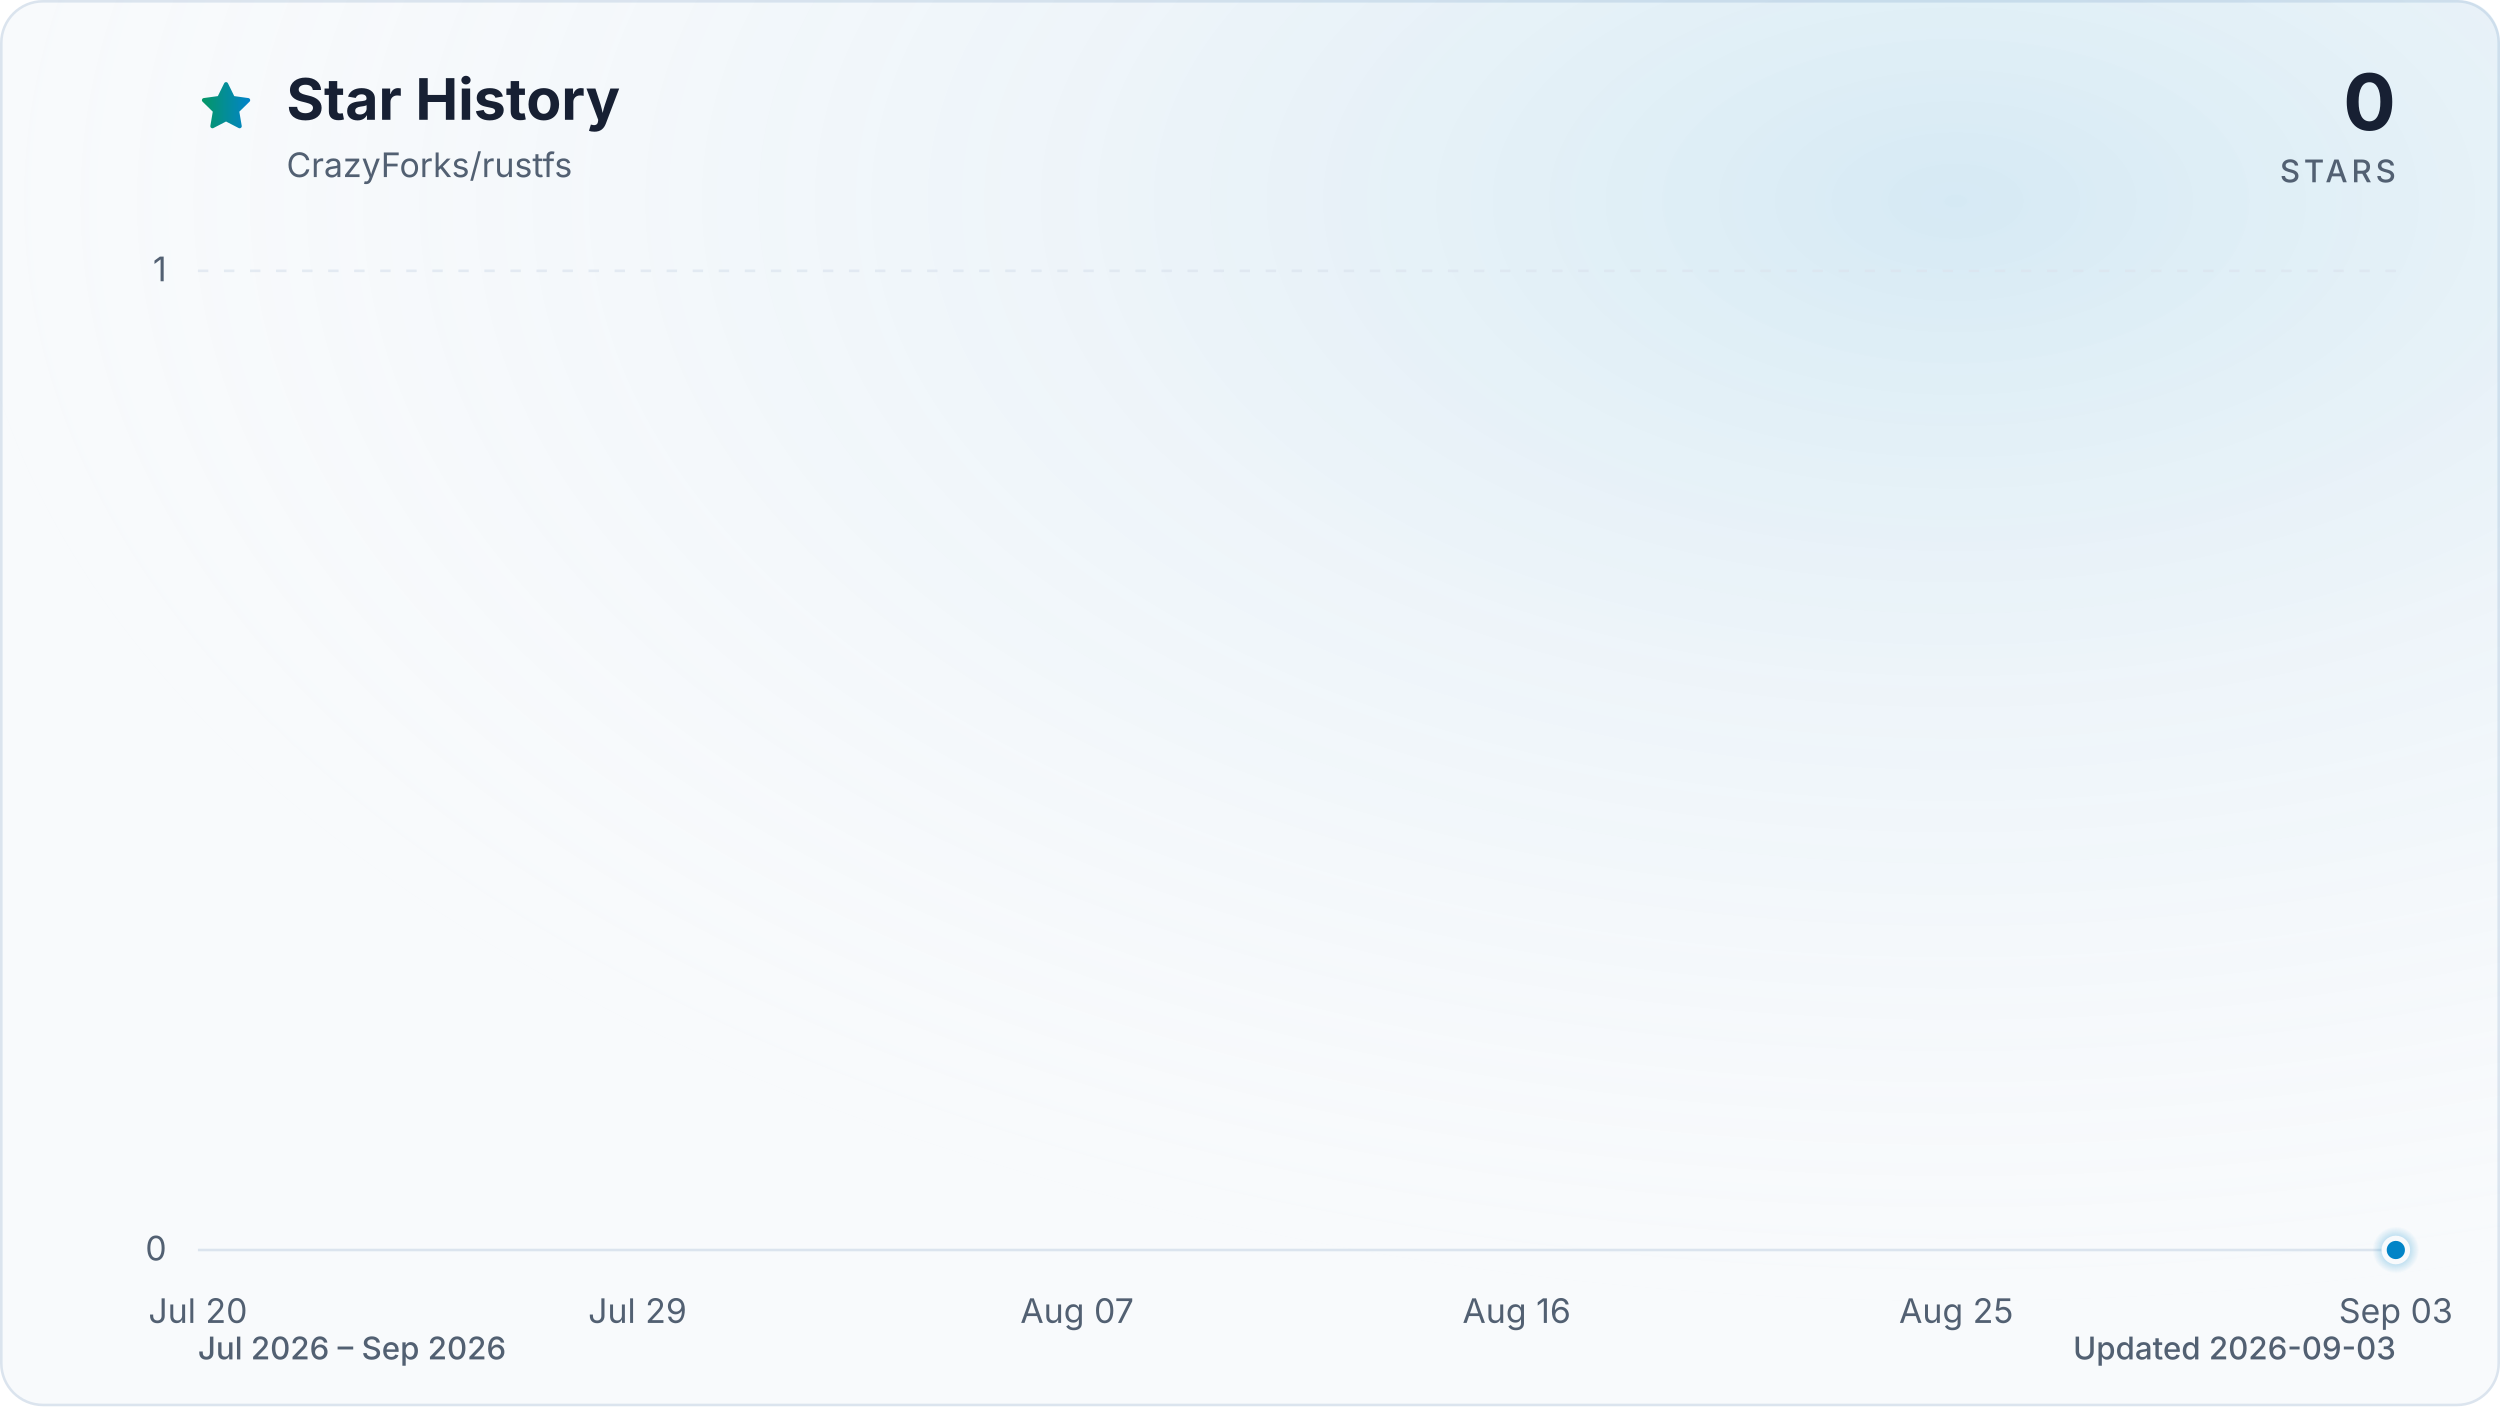
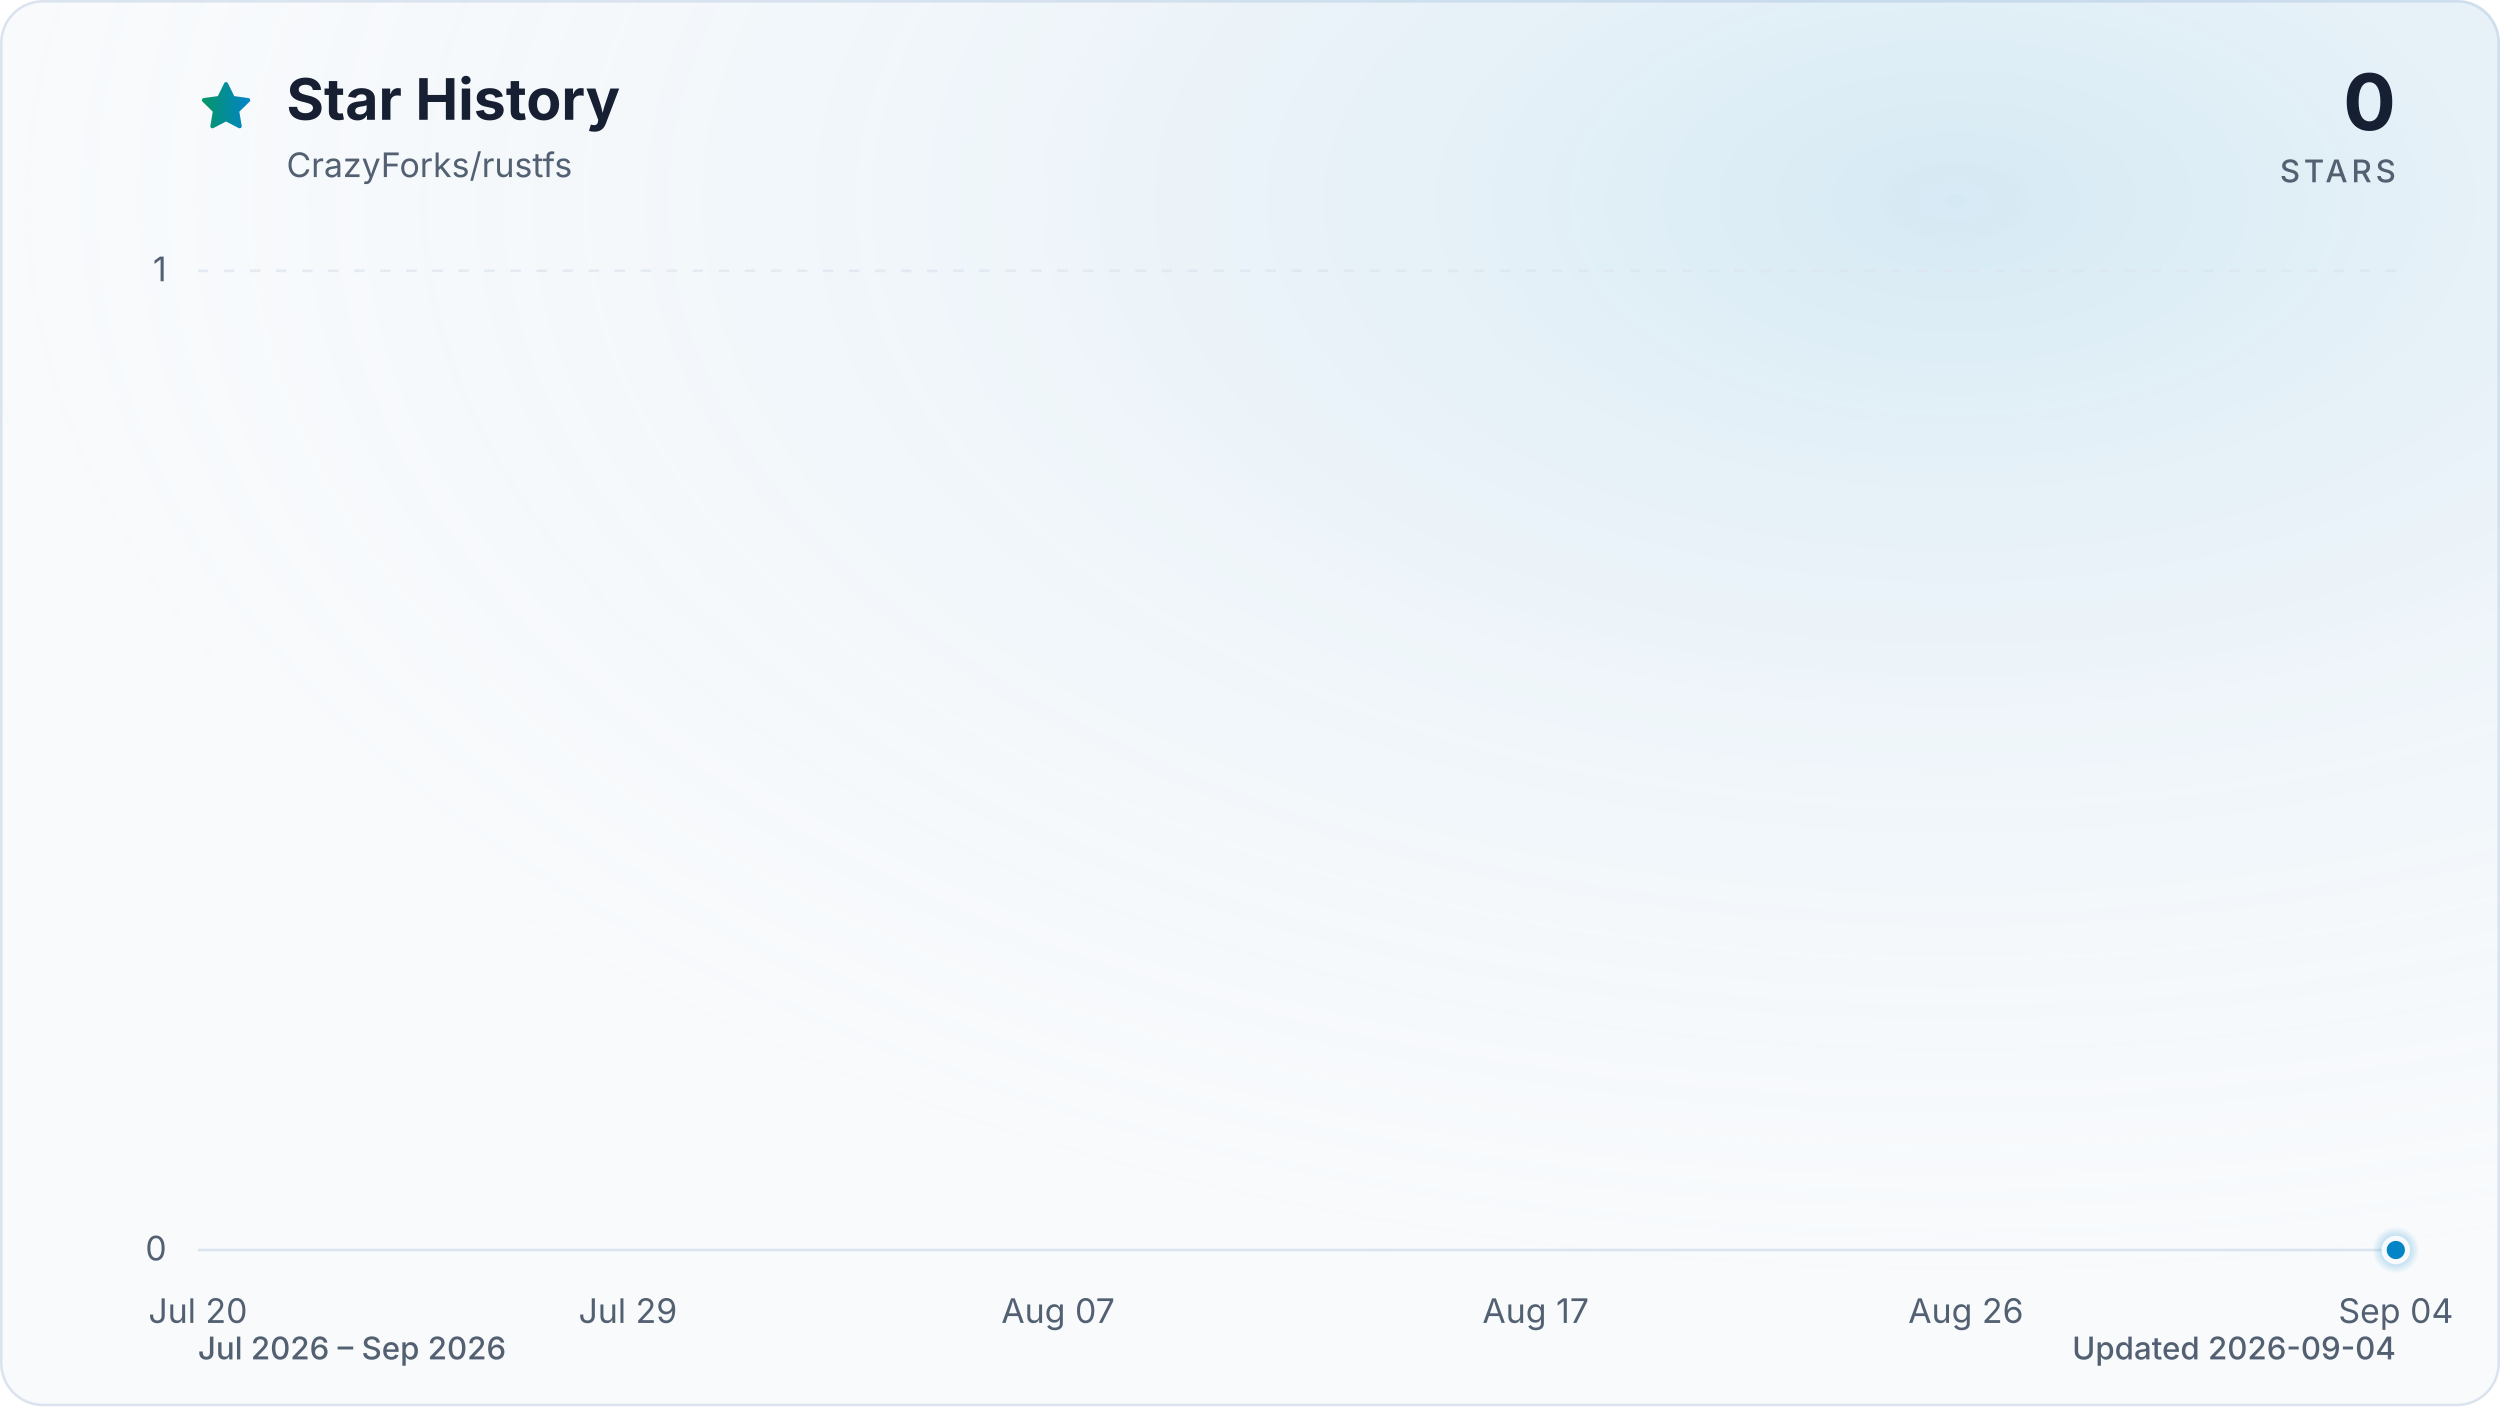
<svg xmlns="http://www.w3.org/2000/svg" viewBox="0 0 960 540" role="img" aria-labelledby="title description" data-style="gradient" data-variant="glow" data-animated="true">
  <defs>
    <linearGradient id="trend" x1="0" y1="0" x2="1" y2="0">
      <stop offset="0%" stop-color="#059669" />
      <stop offset="100%" stop-color="#0284c7" />
    </linearGradient>
    <linearGradient id="area" x1="0" y1="0" x2="0" y2="1">
      <stop offset="0%" stop-color="#059669" stop-opacity="0.30" />
      <stop offset="55%" stop-color="#0284c7" stop-opacity="0.10" />
      <stop offset="100%" stop-color="#0284c7" stop-opacity="0.01" />
    </linearGradient>
    <radialGradient id="marker-halo" cx="50%" cy="50%" r="50%">
      <stop offset="0%" stop-color="#0284c7" stop-opacity="0.55" />
      <stop offset="100%" stop-color="#0284c7" stop-opacity="0" />
    </radialGradient>
    <radialGradient id="surface-glow" cx="78%" cy="14%" r="80%">
      <stop offset="0%" stop-color="#0284c7" stop-opacity="0.14" />
      <stop offset="100%" stop-color="#f8fafc" stop-opacity="0" />
    </radialGradient>
    <filter id="trend-glow" x="-20%" y="-20%" width="140%" height="140%">
      <feGaussianBlur stdDeviation="7" />
    </filter>
  </defs>
  <style>
.trend-enter{transform-box:fill-box;transform-origin:center;animation:trend-enter 520ms cubic-bezier(0.16,1,0.3,1)}
.marker-enter{transform-box:fill-box;transform-origin:center;animation:marker-enter 320ms cubic-bezier(0.16,1,0.3,1) 200ms both}
.marker-pulse{transform-box:fill-box;transform-origin:center;animation:marker-pulse 2.6s ease-out infinite}
@keyframes trend-enter{from{opacity:.35;transform:translateY(10px)}to{opacity:1;transform:translateY(0)}}
@keyframes marker-enter{from{opacity:0;transform:scale(.4)}to{opacity:1;transform:scale(1)}}
@keyframes marker-pulse{0%{opacity:.5;transform:scale(.7)}70%,100%{opacity:0;transform:scale(2.1)}}
@media (prefers-reduced-motion:reduce){.trend-enter,.marker-enter,.marker-pulse{animation:none!important}}
@media (prefers-reduced-motion:reduce){.marker-pulse{opacity:0}}
</style>
  <rect x="0.5" y="0.5" width="959" height="539" fill="#f8fafc" stroke="#dbe4ee" stroke-width="1" rx="16" />
  <rect width="960" height="540" fill="url(#surface-glow)" rx="16" />
  <path d="M12 2.6l2.9 5.9 6.5.9-4.7 4.6 1.1 6.5-5.8-3-5.8 3 1.1-6.5-4.7-4.6 6.5-.9L12 2.6Z" transform="translate(76 30) scale(.9)" fill="url(#trend)" stroke="url(#trend)" stroke-width="1.8" stroke-linejoin="round" aria-hidden="true" />
  <text x="110" y="46" fill="#172033" font-family="ui-sans-serif, system-ui, -apple-system, BlinkMacSystemFont, 'Segoe UI', sans-serif" font-size="22" font-weight="700">Star History</text>
  <text x="110" y="68" fill="#526072" font-family="ui-sans-serif, system-ui, -apple-system, BlinkMacSystemFont, 'Segoe UI', sans-serif" font-size="13">CrazyForks/rustfs</text>
  <text x="920" y="50" fill="#172033" font-family="ui-sans-serif, system-ui, -apple-system, BlinkMacSystemFont, 'Segoe UI', sans-serif" font-size="30" font-weight="700" text-anchor="end">0</text>
  <text x="920" y="70" fill="#526072" font-family="ui-sans-serif, system-ui, -apple-system, BlinkMacSystemFont, 'Segoe UI', sans-serif" font-size="12" font-weight="500" letter-spacing="1.5" text-anchor="end">STARS</text>
  <line x1="76" y1="480.0" x2="920" y2="480.0" stroke="#dbe4ee" stroke-width="1" stroke-dasharray="0" opacity="1" />
  <text x="64" y="484.0" fill="#526072" font-family="ui-sans-serif, system-ui, -apple-system, BlinkMacSystemFont, 'Segoe UI', sans-serif" font-size="13" text-anchor="end">0</text>
  <line x1="76" y1="104.0" x2="920" y2="104.0" stroke="#dbe4ee" stroke-width="1" stroke-dasharray="4 6" opacity="0.7" />
  <text x="64" y="108.0" fill="#526072" font-family="ui-sans-serif, system-ui, -apple-system, BlinkMacSystemFont, 'Segoe UI', sans-serif" font-size="13" text-anchor="end">1</text>
  <text x="76.0" y="508" fill="#526072" font-family="ui-sans-serif, system-ui, -apple-system, BlinkMacSystemFont, 'Segoe UI', sans-serif" font-size="13" text-anchor="middle">Jul 20</text>
-   <text x="244.8" y="508" fill="#526072" font-family="ui-sans-serif, system-ui, -apple-system, BlinkMacSystemFont, 'Segoe UI', sans-serif" font-size="13" text-anchor="middle">Jul 29</text>
-   <text x="413.6" y="508" fill="#526072" font-family="ui-sans-serif, system-ui, -apple-system, BlinkMacSystemFont, 'Segoe UI', sans-serif" font-size="13" text-anchor="middle">Aug 07</text>
-   <text x="582.4" y="508" fill="#526072" font-family="ui-sans-serif, system-ui, -apple-system, BlinkMacSystemFont, 'Segoe UI', sans-serif" font-size="13" text-anchor="middle">Aug 16</text>
-   <text x="751.2" y="508" fill="#526072" font-family="ui-sans-serif, system-ui, -apple-system, BlinkMacSystemFont, 'Segoe UI', sans-serif" font-size="13" text-anchor="middle">Aug 25</text>
-   <text x="920.0" y="508" fill="#526072" font-family="ui-sans-serif, system-ui, -apple-system, BlinkMacSystemFont, 'Segoe UI', sans-serif" font-size="13" text-anchor="middle">Sep 03</text>
+   <text x="241.1" y="508" fill="#526072" font-family="ui-sans-serif, system-ui, -apple-system, BlinkMacSystemFont, 'Segoe UI', sans-serif" font-size="13" text-anchor="middle">Jul 29</text>
+   <text x="406.3" y="508" fill="#526072" font-family="ui-sans-serif, system-ui, -apple-system, BlinkMacSystemFont, 'Segoe UI', sans-serif" font-size="13" text-anchor="middle">Aug 07</text>
+   <text x="589.7" y="508" fill="#526072" font-family="ui-sans-serif, system-ui, -apple-system, BlinkMacSystemFont, 'Segoe UI', sans-serif" font-size="13" text-anchor="middle">Aug 17</text>
+   <text x="754.9" y="508" fill="#526072" font-family="ui-sans-serif, system-ui, -apple-system, BlinkMacSystemFont, 'Segoe UI', sans-serif" font-size="13" text-anchor="middle">Aug 26</text>
+   <text x="920.0" y="508" fill="#526072" font-family="ui-sans-serif, system-ui, -apple-system, BlinkMacSystemFont, 'Segoe UI', sans-serif" font-size="13" text-anchor="middle">Sep 04</text>
  <g class="trend-enter">
-     <path d="M 76.0 480.0 C 113.5 480.0, 151.0 480.0, 188.5 480.0 C 194.8 480.0, 201.0 480.0, 207.3 480.0 C 244.8 480.0, 282.3 480.0, 319.8 480.0 C 338.6 480.0, 357.3 480.0, 376.1 480.0 C 401.1 480.0, 426.1 480.0, 451.1 480.0 C 457.4 480.0, 463.6 480.0, 469.9 480.0 C 494.9 480.0, 519.9 480.0, 544.9 480.0 C 551.1 480.0, 557.4 480.0, 563.6 480.0 C 569.9 480.0, 576.1 480.0, 582.4 480.0 C 588.7 480.0, 594.9 480.0, 601.2 480.0 C 607.4 480.0, 613.7 480.0, 619.9 480.0 C 626.2 480.0, 632.4 480.0, 638.7 480.0 C 644.9 480.0, 651.2 480.0, 657.4 480.0 C 663.7 480.0, 669.9 480.0, 676.2 480.0 C 682.4 480.0, 688.7 480.0, 694.9 480.0 C 701.2 480.0, 707.4 480.0, 713.7 480.0 C 719.9 480.0, 726.2 480.0, 732.4 480.0 C 738.7 480.0, 744.9 480.0, 751.2 480.0 C 757.5 480.0, 763.7 480.0, 770.0 480.0 C 776.2 480.0, 782.5 480.0, 788.7 480.0 C 795.0 480.0, 801.2 480.0, 807.5 480.0 C 813.7 480.0, 820.0 480.0, 826.2 480.0 C 832.5 480.0, 838.7 480.0, 845.0 480.0 C 851.2 480.0, 857.5 480.0, 863.7 480.0 C 870.0 480.0, 876.2 480.0, 882.5 480.0 C 888.7 480.0, 895.0 480.0, 901.2 480.0 C 907.5 480.0, 913.7 480.0, 920.0 480.0 L 920.0 480.0 L 76.0 480.0 Z" fill="url(#area)" />
-     <path d="M 76.0 480.0 C 113.5 480.0, 151.0 480.0, 188.5 480.0 C 194.8 480.0, 201.0 480.0, 207.3 480.0 C 244.8 480.0, 282.3 480.0, 319.8 480.0 C 338.6 480.0, 357.3 480.0, 376.1 480.0 C 401.1 480.0, 426.1 480.0, 451.1 480.0 C 457.4 480.0, 463.6 480.0, 469.9 480.0 C 494.9 480.0, 519.9 480.0, 544.9 480.0 C 551.1 480.0, 557.4 480.0, 563.6 480.0 C 569.9 480.0, 576.1 480.0, 582.4 480.0 C 588.7 480.0, 594.9 480.0, 601.2 480.0 C 607.4 480.0, 613.7 480.0, 619.9 480.0 C 626.2 480.0, 632.4 480.0, 638.7 480.0 C 644.9 480.0, 651.2 480.0, 657.4 480.0 C 663.7 480.0, 669.9 480.0, 676.2 480.0 C 682.4 480.0, 688.7 480.0, 694.9 480.0 C 701.2 480.0, 707.4 480.0, 713.7 480.0 C 719.9 480.0, 726.2 480.0, 732.4 480.0 C 738.7 480.0, 744.9 480.0, 751.2 480.0 C 757.5 480.0, 763.7 480.0, 770.0 480.0 C 776.2 480.0, 782.5 480.0, 788.7 480.0 C 795.0 480.0, 801.2 480.0, 807.5 480.0 C 813.7 480.0, 820.0 480.0, 826.2 480.0 C 832.5 480.0, 838.7 480.0, 845.0 480.0 C 851.2 480.0, 857.5 480.0, 863.7 480.0 C 870.0 480.0, 876.2 480.0, 882.5 480.0 C 888.7 480.0, 895.0 480.0, 901.2 480.0 C 907.5 480.0, 913.7 480.0, 920.0 480.0" fill="none" stroke="url(#trend)" stroke-width="12" stroke-linecap="round" stroke-linejoin="round" opacity="0.16" filter="url(#trend-glow)" />
-     <path d="M 76.0 480.0 C 113.5 480.0, 151.0 480.0, 188.5 480.0 C 194.8 480.0, 201.0 480.0, 207.3 480.0 C 244.8 480.0, 282.3 480.0, 319.8 480.0 C 338.6 480.0, 357.3 480.0, 376.1 480.0 C 401.1 480.0, 426.1 480.0, 451.1 480.0 C 457.4 480.0, 463.6 480.0, 469.9 480.0 C 494.9 480.0, 519.9 480.0, 544.9 480.0 C 551.1 480.0, 557.4 480.0, 563.6 480.0 C 569.9 480.0, 576.1 480.0, 582.4 480.0 C 588.7 480.0, 594.9 480.0, 601.2 480.0 C 607.4 480.0, 613.7 480.0, 619.9 480.0 C 626.2 480.0, 632.4 480.0, 638.7 480.0 C 644.9 480.0, 651.2 480.0, 657.4 480.0 C 663.7 480.0, 669.9 480.0, 676.2 480.0 C 682.4 480.0, 688.7 480.0, 694.9 480.0 C 701.2 480.0, 707.4 480.0, 713.7 480.0 C 719.9 480.0, 726.2 480.0, 732.4 480.0 C 738.7 480.0, 744.9 480.0, 751.2 480.0 C 757.5 480.0, 763.7 480.0, 770.0 480.0 C 776.2 480.0, 782.5 480.0, 788.7 480.0 C 795.0 480.0, 801.2 480.0, 807.5 480.0 C 813.7 480.0, 820.0 480.0, 826.2 480.0 C 832.5 480.0, 838.7 480.0, 845.0 480.0 C 851.2 480.0, 857.5 480.0, 863.7 480.0 C 870.0 480.0, 876.2 480.0, 882.5 480.0 C 888.7 480.0, 895.0 480.0, 901.2 480.0 C 907.5 480.0, 913.7 480.0, 920.0 480.0" fill="none" stroke="url(#trend)" stroke-width="3" stroke-linecap="round" stroke-linejoin="round" />
+     <path d="M 76.0 480.0 C 112.7 480.0, 149.4 480.0, 186.1 480.0 C 192.2 480.0, 198.3 480.0, 204.4 480.0 C 241.1 480.0, 277.8 480.0, 314.5 480.0 C 332.9 480.0, 351.2 480.0, 369.6 480.0 C 394.0 480.0, 418.5 480.0, 443.0 480.0 C 449.1 480.0, 455.2 480.0, 461.3 480.0 C 485.8 480.0, 510.2 480.0, 534.7 480.0 C 540.8 480.0, 546.9 480.0, 553.0 480.0 C 559.2 480.0, 565.3 480.0, 571.4 480.0 C 577.5 480.0, 583.6 480.0, 589.7 480.0 C 595.9 480.0, 602.0 480.0, 608.1 480.0 C 614.2 480.0, 620.3 480.0, 626.4 480.0 C 632.6 480.0, 638.7 480.0, 644.8 480.0 C 650.9 480.0, 657.0 480.0, 663.1 480.0 C 669.2 480.0, 675.4 480.0, 681.5 480.0 C 687.6 480.0, 693.7 480.0, 699.8 480.0 C 705.9 480.0, 712.1 480.0, 718.2 480.0 C 724.3 480.0, 730.4 480.0, 736.5 480.0 C 742.6 480.0, 748.8 480.0, 754.9 480.0 C 761.0 480.0, 767.1 480.0, 773.2 480.0 C 779.3 480.0, 785.4 480.0, 791.6 480.0 C 797.7 480.0, 803.8 480.0, 809.9 480.0 C 816.0 480.0, 822.1 480.0, 828.3 480.0 C 834.4 480.0, 840.5 480.0, 846.6 480.0 C 852.7 480.0, 858.8 480.0, 865.0 480.0 C 871.1 480.0, 877.2 480.0, 883.3 480.0 C 889.4 480.0, 895.5 480.0, 901.7 480.0 C 907.8 480.0, 913.9 480.0, 920.0 480.0 L 920.0 480.0 L 76.0 480.0 Z" fill="url(#area)" />
+     <path d="M 76.0 480.0 C 112.7 480.0, 149.4 480.0, 186.1 480.0 C 192.2 480.0, 198.3 480.0, 204.4 480.0 C 241.1 480.0, 277.8 480.0, 314.5 480.0 C 332.9 480.0, 351.2 480.0, 369.6 480.0 C 394.0 480.0, 418.5 480.0, 443.0 480.0 C 449.1 480.0, 455.2 480.0, 461.3 480.0 C 485.8 480.0, 510.2 480.0, 534.7 480.0 C 540.8 480.0, 546.9 480.0, 553.0 480.0 C 559.2 480.0, 565.3 480.0, 571.4 480.0 C 577.5 480.0, 583.6 480.0, 589.7 480.0 C 595.9 480.0, 602.0 480.0, 608.1 480.0 C 614.2 480.0, 620.3 480.0, 626.4 480.0 C 632.6 480.0, 638.7 480.0, 644.8 480.0 C 650.9 480.0, 657.0 480.0, 663.1 480.0 C 669.2 480.0, 675.4 480.0, 681.5 480.0 C 687.6 480.0, 693.7 480.0, 699.8 480.0 C 705.9 480.0, 712.1 480.0, 718.2 480.0 C 724.3 480.0, 730.4 480.0, 736.5 480.0 C 742.6 480.0, 748.8 480.0, 754.9 480.0 C 761.0 480.0, 767.1 480.0, 773.2 480.0 C 779.3 480.0, 785.4 480.0, 791.6 480.0 C 797.7 480.0, 803.8 480.0, 809.9 480.0 C 816.0 480.0, 822.1 480.0, 828.3 480.0 C 834.4 480.0, 840.5 480.0, 846.6 480.0 C 852.7 480.0, 858.8 480.0, 865.0 480.0 C 871.1 480.0, 877.2 480.0, 883.3 480.0 C 889.4 480.0, 895.5 480.0, 901.7 480.0 C 907.8 480.0, 913.9 480.0, 920.0 480.0" fill="none" stroke="url(#trend)" stroke-width="12" stroke-linecap="round" stroke-linejoin="round" opacity="0.16" filter="url(#trend-glow)" />
+     <path d="M 76.0 480.0 C 112.7 480.0, 149.4 480.0, 186.1 480.0 C 192.2 480.0, 198.3 480.0, 204.4 480.0 C 241.1 480.0, 277.8 480.0, 314.5 480.0 C 332.9 480.0, 351.2 480.0, 369.6 480.0 C 394.0 480.0, 418.5 480.0, 443.0 480.0 C 449.1 480.0, 455.2 480.0, 461.3 480.0 C 485.8 480.0, 510.2 480.0, 534.7 480.0 C 540.8 480.0, 546.9 480.0, 553.0 480.0 C 559.2 480.0, 565.3 480.0, 571.4 480.0 C 577.5 480.0, 583.6 480.0, 589.7 480.0 C 595.9 480.0, 602.0 480.0, 608.1 480.0 C 614.2 480.0, 620.3 480.0, 626.4 480.0 C 632.6 480.0, 638.7 480.0, 644.8 480.0 C 650.9 480.0, 657.0 480.0, 663.1 480.0 C 669.2 480.0, 675.4 480.0, 681.5 480.0 C 687.6 480.0, 693.7 480.0, 699.8 480.0 C 705.9 480.0, 712.1 480.0, 718.2 480.0 C 724.3 480.0, 730.4 480.0, 736.5 480.0 C 742.6 480.0, 748.8 480.0, 754.9 480.0 C 761.0 480.0, 767.1 480.0, 773.2 480.0 C 779.3 480.0, 785.4 480.0, 791.6 480.0 C 797.7 480.0, 803.8 480.0, 809.9 480.0 C 816.0 480.0, 822.1 480.0, 828.3 480.0 C 834.4 480.0, 840.5 480.0, 846.6 480.0 C 852.7 480.0, 858.8 480.0, 865.0 480.0 C 871.1 480.0, 877.2 480.0, 883.3 480.0 C 889.4 480.0, 895.5 480.0, 901.7 480.0 C 907.8 480.0, 913.9 480.0, 920.0 480.0" fill="none" stroke="url(#trend)" stroke-width="3" stroke-linecap="round" stroke-linejoin="round" />
  </g>
  <g class="marker-enter">
    <circle class="marker-pulse" cx="920.0" cy="480.0" r="9" fill="url(#marker-halo)" />
    <circle cx="920.0" cy="480.0" r="4.5" fill="#0284c7" stroke="#f8fafc" stroke-width="2" />
  </g>
  <text x="76" y="522" fill="#526072" font-family="ui-sans-serif, system-ui, -apple-system, BlinkMacSystemFont, 'Segoe UI', sans-serif" font-size="12" font-weight="500">Jul 2026 – Sep 2026</text>
-   <text x="920" y="522" fill="#526072" font-family="ui-sans-serif, system-ui, -apple-system, BlinkMacSystemFont, 'Segoe UI', sans-serif" font-size="12" font-weight="500" text-anchor="end">Updated 2026-09-03</text>
+   <text x="920" y="522" fill="#526072" font-family="ui-sans-serif, system-ui, -apple-system, BlinkMacSystemFont, 'Segoe UI', sans-serif" font-size="12" font-weight="500" text-anchor="end">Updated 2026-09-04</text>
</svg>
